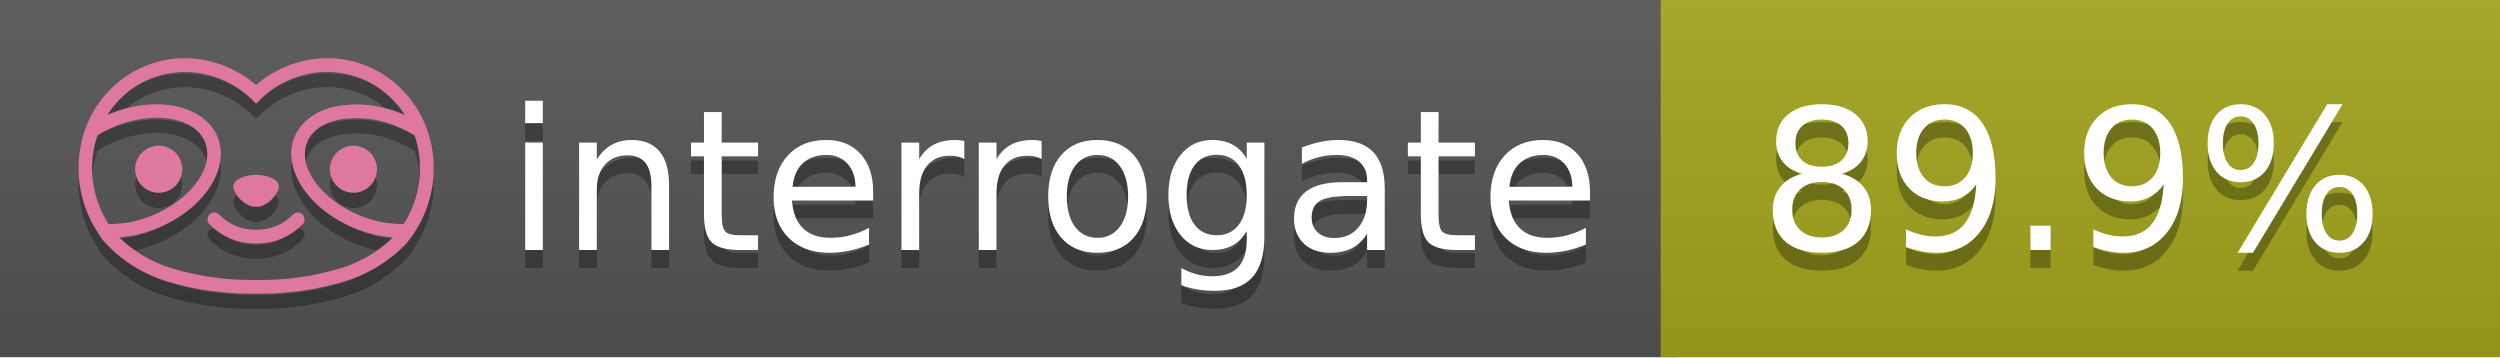
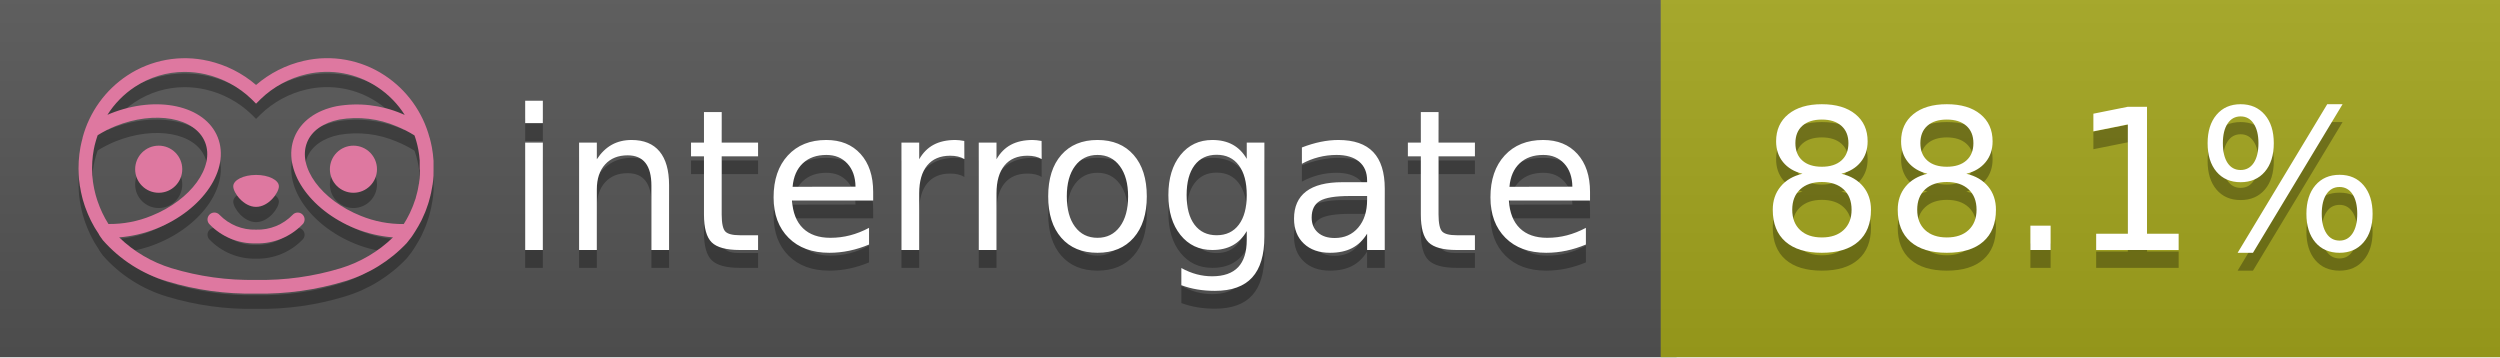
<svg xmlns="http://www.w3.org/2000/svg" width="140" height="20" viewBox="0 0 140 20" version="1.1" xml:space="preserve" style="fill-rule:evenodd;clip-rule:evenodd;stroke-linejoin:round;stroke-miterlimit:2;">
  <g transform="matrix(1,0,0,1,22,0)">
    <g id="backgrounds" transform="matrix(1.32789,0,0,1,-22.3892,0)">
      <rect x="0" y="0" width="71" height="20" style="fill:rgb(85,85,85);" />
    </g>
    <rect x="71" y="0" width="47" height="20" data-interrogate="color" style="fill:#a4a61d" />
    <g transform="matrix(1.19746,0,0,1,-22.3744,-4.85723e-16)">
      <rect x="0" y="0" width="118" height="20" style="fill:url(#_Linear1);" />
    </g>
  </g>
  <g fill="#fff" text-anchor="middle" font-family="DejaVu Sans,Verdana,Geneva,sans-serif" font-size="110">
    <text x="590" y="150" fill="#010101" fill-opacity=".3" transform="scale(.1)" textLength="610">interrogate</text>
    <text x="590" y="140" transform="scale(.1)" textLength="610">interrogate</text>
-     <text x="1160" y="150" fill="#010101" fill-opacity=".3" transform="scale(.1)" textLength="370" data-interrogate="result">89.9%</text>
-     <text x="1160" y="140" transform="scale(.1)" textLength="370" data-interrogate="result">89.9%</text>
+     <text x="1160" y="150" fill="#010101" fill-opacity=".3" transform="scale(.1)" textLength="370" data-interrogate="result">88.1%</text>
+     <text x="1160" y="140" transform="scale(.1)" textLength="370" data-interrogate="result">88.1%</text>
  </g>
  <g id="logo-shadow" transform="matrix(0.854876,0,0,0.854876,-6.73514,1.732)">
    <g transform="matrix(0.299012,0,0,0.299012,9.70229,-6.68582)">
      <path d="M50,64.25C52.76,64.25 55,61.13 55,59.75C55,58.37 52.76,57.25 50,57.25C47.24,57.25 45,58.37 45,59.75C45,61.13 47.24,64.25 50,64.25Z" style="fill:rgb(1,1,1);fill-opacity:0.3;fill-rule:nonzero;" />
    </g>
    <g transform="matrix(0.299012,0,0,0.299012,9.70229,-6.68582)">
      <path d="M88,49.05C86.506,43.475 83.018,38.638 78.2,35.46C72.969,32.002 66.539,30.844 60.43,32.26C56.576,33.145 52.995,34.958 50,37.54C46.998,34.958 43.411,33.149 39.55,32.27C33.441,30.853 27.011,32.011 21.78,35.47C16.97,38.652 13.489,43.489 12,49.06L12,49.13C11.82,49.79 11.66,50.46 11.53,51.13C11.146,53.207 11.021,55.323 11.16,57.43C11.16,58.03 11.26,58.63 11.34,59.23C11.34,59.51 11.43,59.79 11.48,60.07C11.53,60.35 11.58,60.68 11.64,60.98C11.7,61.28 11.8,61.69 11.89,62.05C11.98,62.41 11.99,62.47 12.05,62.68C12.16,63.07 12.28,63.46 12.41,63.84L12.58,64.34C12.72,64.74 12.88,65.14 13.04,65.53L13.23,65.98C13.403,66.373 13.583,66.767 13.77,67.16L13.99,67.59C14.19,67.97 14.39,68.35 14.61,68.73L14.87,69.15C15.1,69.52 15.33,69.89 15.58,70.26L15.58,70.32L15.99,70.93C16.14,71.14 16.29,71.36 16.45,71.57C20.206,75.83 25.086,78.95 30.53,80.57C36.839,82.48 43.41,83.385 50,83.25C56.599,83.374 63.177,82.456 69.49,80.53C74.644,78.978 79.303,76.102 83,72.19C83.34,71.78 83.65,71.35 84,70.92L84.18,70.66L84.33,70.44L84.41,70.32C84.55,70.12 84.67,69.9 84.81,69.7C85.07,69.3 85.32,68.89 85.55,68.48C85.78,68.07 86.02,67.65 86.23,67.22C86.31,67.05 86.39,66.88 86.47,66.7C86.67,66.28 86.85,65.87 87.03,65.44L87.23,64.92C87.397,64.487 87.55,64.05 87.69,63.61L87.85,63.09C87.98,62.64 88.1,62.19 88.21,61.74C88.21,61.57 88.3,61.39 88.33,61.22C88.43,60.75 88.52,60.22 88.6,59.79C88.6,59.64 88.66,59.49 88.68,59.33C88.77,58.71 88.84,58.08 88.88,57.45L88.88,54.17C88.817,53.164 88.693,52.162 88.51,51.17C88.38,50.5 88.23,49.84 88.05,49.17L88,49.05ZM85.89,56.44L85.89,57.23C85.89,57.78 85.79,58.32 85.72,58.86C85.72,59.01 85.72,59.15 85.65,59.3C85.59,59.7 85.51,60.11 85.43,60.51L85.32,60.99C85.23,61.38 85.12,61.77 85.01,62.16C85.01,62.31 84.93,62.46 84.88,62.6C84.74,63.04 84.59,63.47 84.42,63.9L84.27,64.28C84.1,64.71 83.91,65.14 83.71,65.56C83.51,65.98 83.43,66.12 83.28,66.4L83.01,66.91C82.83,67.223 82.643,67.537 82.45,67.85L82.35,68.01C79.121,68.047 75.918,67.434 72.93,66.21C64.27,62.74 59,55.52 61.18,50.11C62.18,47.6 64.7,45.82 68.26,45.11C72.489,44.395 76.835,44.908 80.78,46.59C82.141,47.144 83.453,47.813 84.7,48.59C84.76,48.76 84.82,48.93 84.88,49.1C84.94,49.27 85.05,49.63 85.12,49.9C85.28,50.5 85.44,51.1 85.55,51.73C85.691,52.507 85.792,53.292 85.85,54.08L85.85,55.89C85.85,56.12 85.91,56.25 85.91,56.45L85.89,56.44ZM17.66,68C16.668,66.435 15.869,64.756 15.28,63L15.17,62.68C15.06,62.35 14.96,62.01 14.87,61.68C14.823,61.493 14.777,61.31 14.73,61.13C14.66,60.84 14.59,60.55 14.53,60.27C14.47,59.99 14.43,59.72 14.38,59.44C14.33,59.16 14.3,59 14.27,58.78C14.2,58.27 14.15,57.78 14.11,57.23L14.11,57.03C14.008,55.236 14.122,53.437 14.45,51.67C14.56,51.06 14.71,50.46 14.88,49.87C14.96,49.59 15.04,49.32 15.13,49.05C15.22,48.78 15.24,48.72 15.3,48.55C16.548,47.774 17.859,47.105 19.22,46.55C27.86,43.09 36.65,44.67 38.82,50.08C40.99,55.49 35.73,62.74 27.09,66.2C24.101,67.431 20.893,68.043 17.66,68ZM68.57,77.68C62.554,79.508 56.287,80.376 50,80.25C43.737,80.37 37.495,79.506 31.5,77.69C27.185,76.38 23.243,74.062 20,70.93C22.815,70.706 25.58,70.055 28.2,69C38.37,64.92 44.39,56 41.6,49C38.81,42 28.27,39.72 18.1,43.8L17.43,44.09C18.973,41.648 21.019,39.561 23.43,37.97C26.671,35.824 30.473,34.68 34.36,34.68C35.884,34.681 37.404,34.852 38.89,35.19C42.694,36.049 46.191,37.935 49,40.64L50,41.64L51,40.64C53.797,37.937 57.279,36.049 61.07,35.18C66.402,33.947 72.014,34.968 76.57,38C78.98,39.588 81.026,41.671 82.57,44.11L81.9,43.82C77.409,41.921 72.464,41.355 67.66,42.19C63.08,43.12 59.79,45.54 58.39,49.02C55.6,55.97 61.62,64.94 71.79,69.02C74.414,70.07 77.182,70.714 80,70.93C76.776,74.05 72.859,76.363 68.57,77.68Z" style="fill:rgb(1,1,1);fill-opacity:0.3;fill-rule:nonzero;" />
    </g>
    <g transform="matrix(0.299012,0,0,0.299012,9.70229,-6.68582)">
      <circle cx="71.33" cy="56" r="5.16" style="fill:rgb(1,1,1);fill-opacity:0.3;" />
    </g>
    <g transform="matrix(0.299012,0,0,0.299012,9.70229,-6.68582)">
      <circle cx="28.67" cy="56" r="5.16" style="fill:rgb(1,1,1);fill-opacity:0.3;" />
    </g>
    <g transform="matrix(0.299012,0,0,0.299012,9.70229,-6.68582)">
      <path d="M58,66C55.912,68.161 53.003,69.339 50,69.24C46.997,69.339 44.088,68.161 42,66C41.714,65.677 41.302,65.491 40.87,65.491C40.042,65.491 39.361,66.172 39.361,67C39.361,67.368 39.496,67.724 39.74,68C42.403,70.804 46.134,72.35 50,72.25C53.862,72.347 57.59,70.802 60.25,68C60.495,67.725 60.63,67.369 60.63,67C60.63,66.174 59.951,65.495 59.125,65.495C58.695,65.495 58.285,65.679 58,66Z" style="fill:rgb(1,1,1);fill-opacity:0.3;fill-rule:nonzero;" />
    </g>
  </g>
  <g id="logo-pink" transform="matrix(0.854876,0,0,0.854876,-6.73514,0.877124)">
    <g transform="matrix(0.299012,0,0,0.299012,9.70229,-6.68582)">
      <path d="M50,64.25C52.76,64.25 55,61.13 55,59.75C55,58.37 52.76,57.25 50,57.25C47.24,57.25 45,58.37 45,59.75C45,61.13 47.24,64.25 50,64.25Z" style="fill:rgb(222,120,160);fill-rule:nonzero;" />
    </g>
    <g transform="matrix(0.299012,0,0,0.299012,9.70229,-6.68582)">
      <path d="M88,49.05C86.506,43.475 83.018,38.638 78.2,35.46C72.969,32.002 66.539,30.844 60.43,32.26C56.576,33.145 52.995,34.958 50,37.54C46.998,34.958 43.411,33.149 39.55,32.27C33.441,30.853 27.011,32.011 21.78,35.47C16.97,38.652 13.489,43.489 12,49.06L12,49.13C11.82,49.79 11.66,50.46 11.53,51.13C11.146,53.207 11.021,55.323 11.16,57.43C11.16,58.03 11.26,58.63 11.34,59.23C11.34,59.51 11.43,59.79 11.48,60.07C11.53,60.35 11.58,60.68 11.64,60.98C11.7,61.28 11.8,61.69 11.89,62.05C11.98,62.41 11.99,62.47 12.05,62.68C12.16,63.07 12.28,63.46 12.41,63.84L12.58,64.34C12.72,64.74 12.88,65.14 13.04,65.53L13.23,65.98C13.403,66.373 13.583,66.767 13.77,67.16L13.99,67.59C14.19,67.97 14.39,68.35 14.61,68.73L14.87,69.15C15.1,69.52 15.33,69.89 15.58,70.26L15.58,70.32L15.99,70.93C16.14,71.14 16.29,71.36 16.45,71.57C20.206,75.83 25.086,78.95 30.53,80.57C36.839,82.48 43.41,83.385 50,83.25C56.599,83.374 63.177,82.456 69.49,80.53C74.644,78.978 79.303,76.102 83,72.19C83.34,71.78 83.65,71.35 84,70.92L84.18,70.66L84.33,70.44L84.41,70.32C84.55,70.12 84.67,69.9 84.81,69.7C85.07,69.3 85.32,68.89 85.55,68.48C85.78,68.07 86.02,67.65 86.23,67.22C86.31,67.05 86.39,66.88 86.47,66.7C86.67,66.28 86.85,65.87 87.03,65.44L87.23,64.92C87.397,64.487 87.55,64.05 87.69,63.61L87.85,63.09C87.98,62.64 88.1,62.19 88.21,61.74C88.21,61.57 88.3,61.39 88.33,61.22C88.43,60.75 88.52,60.22 88.6,59.79C88.6,59.64 88.66,59.49 88.68,59.33C88.77,58.71 88.84,58.08 88.88,57.45L88.88,54.17C88.817,53.164 88.693,52.162 88.51,51.17C88.38,50.5 88.23,49.84 88.05,49.17L88,49.05ZM85.89,56.44L85.89,57.23C85.89,57.78 85.79,58.32 85.72,58.86C85.72,59.01 85.72,59.15 85.65,59.3C85.59,59.7 85.51,60.11 85.43,60.51L85.32,60.99C85.23,61.38 85.12,61.77 85.01,62.16C85.01,62.31 84.93,62.46 84.88,62.6C84.74,63.04 84.59,63.47 84.42,63.9L84.27,64.28C84.1,64.71 83.91,65.14 83.71,65.56C83.51,65.98 83.43,66.12 83.28,66.4L83.01,66.91C82.83,67.223 82.643,67.537 82.45,67.85L82.35,68.01C79.121,68.047 75.918,67.434 72.93,66.21C64.27,62.74 59,55.52 61.18,50.11C62.18,47.6 64.7,45.82 68.26,45.11C72.489,44.395 76.835,44.908 80.78,46.59C82.141,47.144 83.453,47.813 84.7,48.59C84.76,48.76 84.82,48.93 84.88,49.1C84.94,49.27 85.05,49.63 85.12,49.9C85.28,50.5 85.44,51.1 85.55,51.73C85.691,52.507 85.792,53.292 85.85,54.08L85.85,55.89C85.85,56.12 85.91,56.25 85.91,56.45L85.89,56.44ZM17.66,68C16.668,66.435 15.869,64.756 15.28,63L15.17,62.68C15.06,62.35 14.96,62.01 14.87,61.68C14.823,61.493 14.777,61.31 14.73,61.13C14.66,60.84 14.59,60.55 14.53,60.27C14.47,59.99 14.43,59.72 14.38,59.44C14.33,59.16 14.3,59 14.27,58.78C14.2,58.27 14.15,57.78 14.11,57.23L14.11,57.03C14.008,55.236 14.122,53.437 14.45,51.67C14.56,51.06 14.71,50.46 14.88,49.87C14.96,49.59 15.04,49.32 15.13,49.05C15.22,48.78 15.24,48.72 15.3,48.55C16.548,47.774 17.859,47.105 19.22,46.55C27.86,43.09 36.65,44.67 38.82,50.08C40.99,55.49 35.73,62.74 27.09,66.2C24.101,67.431 20.893,68.043 17.66,68ZM68.57,77.68C62.554,79.508 56.287,80.376 50,80.25C43.737,80.37 37.495,79.506 31.5,77.69C27.185,76.38 23.243,74.062 20,70.93C22.815,70.706 25.58,70.055 28.2,69C38.37,64.92 44.39,56 41.6,49C38.81,42 28.27,39.72 18.1,43.8L17.43,44.09C18.973,41.648 21.019,39.561 23.43,37.97C26.671,35.824 30.473,34.68 34.36,34.68C35.884,34.681 37.404,34.852 38.89,35.19C42.694,36.049 46.191,37.935 49,40.64L50,41.64L51,40.64C53.797,37.937 57.279,36.049 61.07,35.18C66.402,33.947 72.014,34.968 76.57,38C78.98,39.588 81.026,41.671 82.57,44.11L81.9,43.82C77.409,41.921 72.464,41.355 67.66,42.19C63.08,43.12 59.79,45.54 58.39,49.02C55.6,55.97 61.62,64.94 71.79,69.02C74.414,70.07 77.182,70.714 80,70.93C76.776,74.05 72.859,76.363 68.57,77.68Z" style="fill:rgb(222,120,160);fill-rule:nonzero;" />
    </g>
    <g transform="matrix(0.299012,0,0,0.299012,9.70229,-6.68582)">
      <circle cx="71.33" cy="56" r="5.16" style="fill:rgb(222,120,160);" />
    </g>
    <g transform="matrix(0.299012,0,0,0.299012,9.70229,-6.68582)">
      <circle cx="28.67" cy="56" r="5.16" style="fill:rgb(222,120,160);" />
    </g>
    <g transform="matrix(0.299012,0,0,0.299012,9.70229,-6.68582)">
      <path d="M58,66C55.912,68.161 53.003,69.339 50,69.24C46.997,69.339 44.088,68.161 42,66C41.714,65.677 41.302,65.491 40.87,65.491C40.042,65.491 39.361,66.172 39.361,67C39.361,67.368 39.496,67.724 39.74,68C42.403,70.804 46.134,72.35 50,72.25C53.862,72.347 57.59,70.802 60.25,68C60.495,67.725 60.63,67.369 60.63,67C60.63,66.174 59.951,65.495 59.125,65.495C58.695,65.495 58.285,65.679 58,66Z" style="fill:rgb(222,120,160);fill-rule:nonzero;" />
    </g>
  </g>
  <defs>
    <linearGradient id="_Linear1" x1="0" y1="0" x2="1" y2="0" gradientUnits="userSpaceOnUse" gradientTransform="matrix(1.22465e-15,20,-20,1.22465e-15,0,0)">
      <stop offset="0" style="stop-color:rgb(187,187,187);stop-opacity:0.1" />
      <stop offset="1" style="stop-color:black;stop-opacity:0.1" />
    </linearGradient>
  </defs>
</svg>
